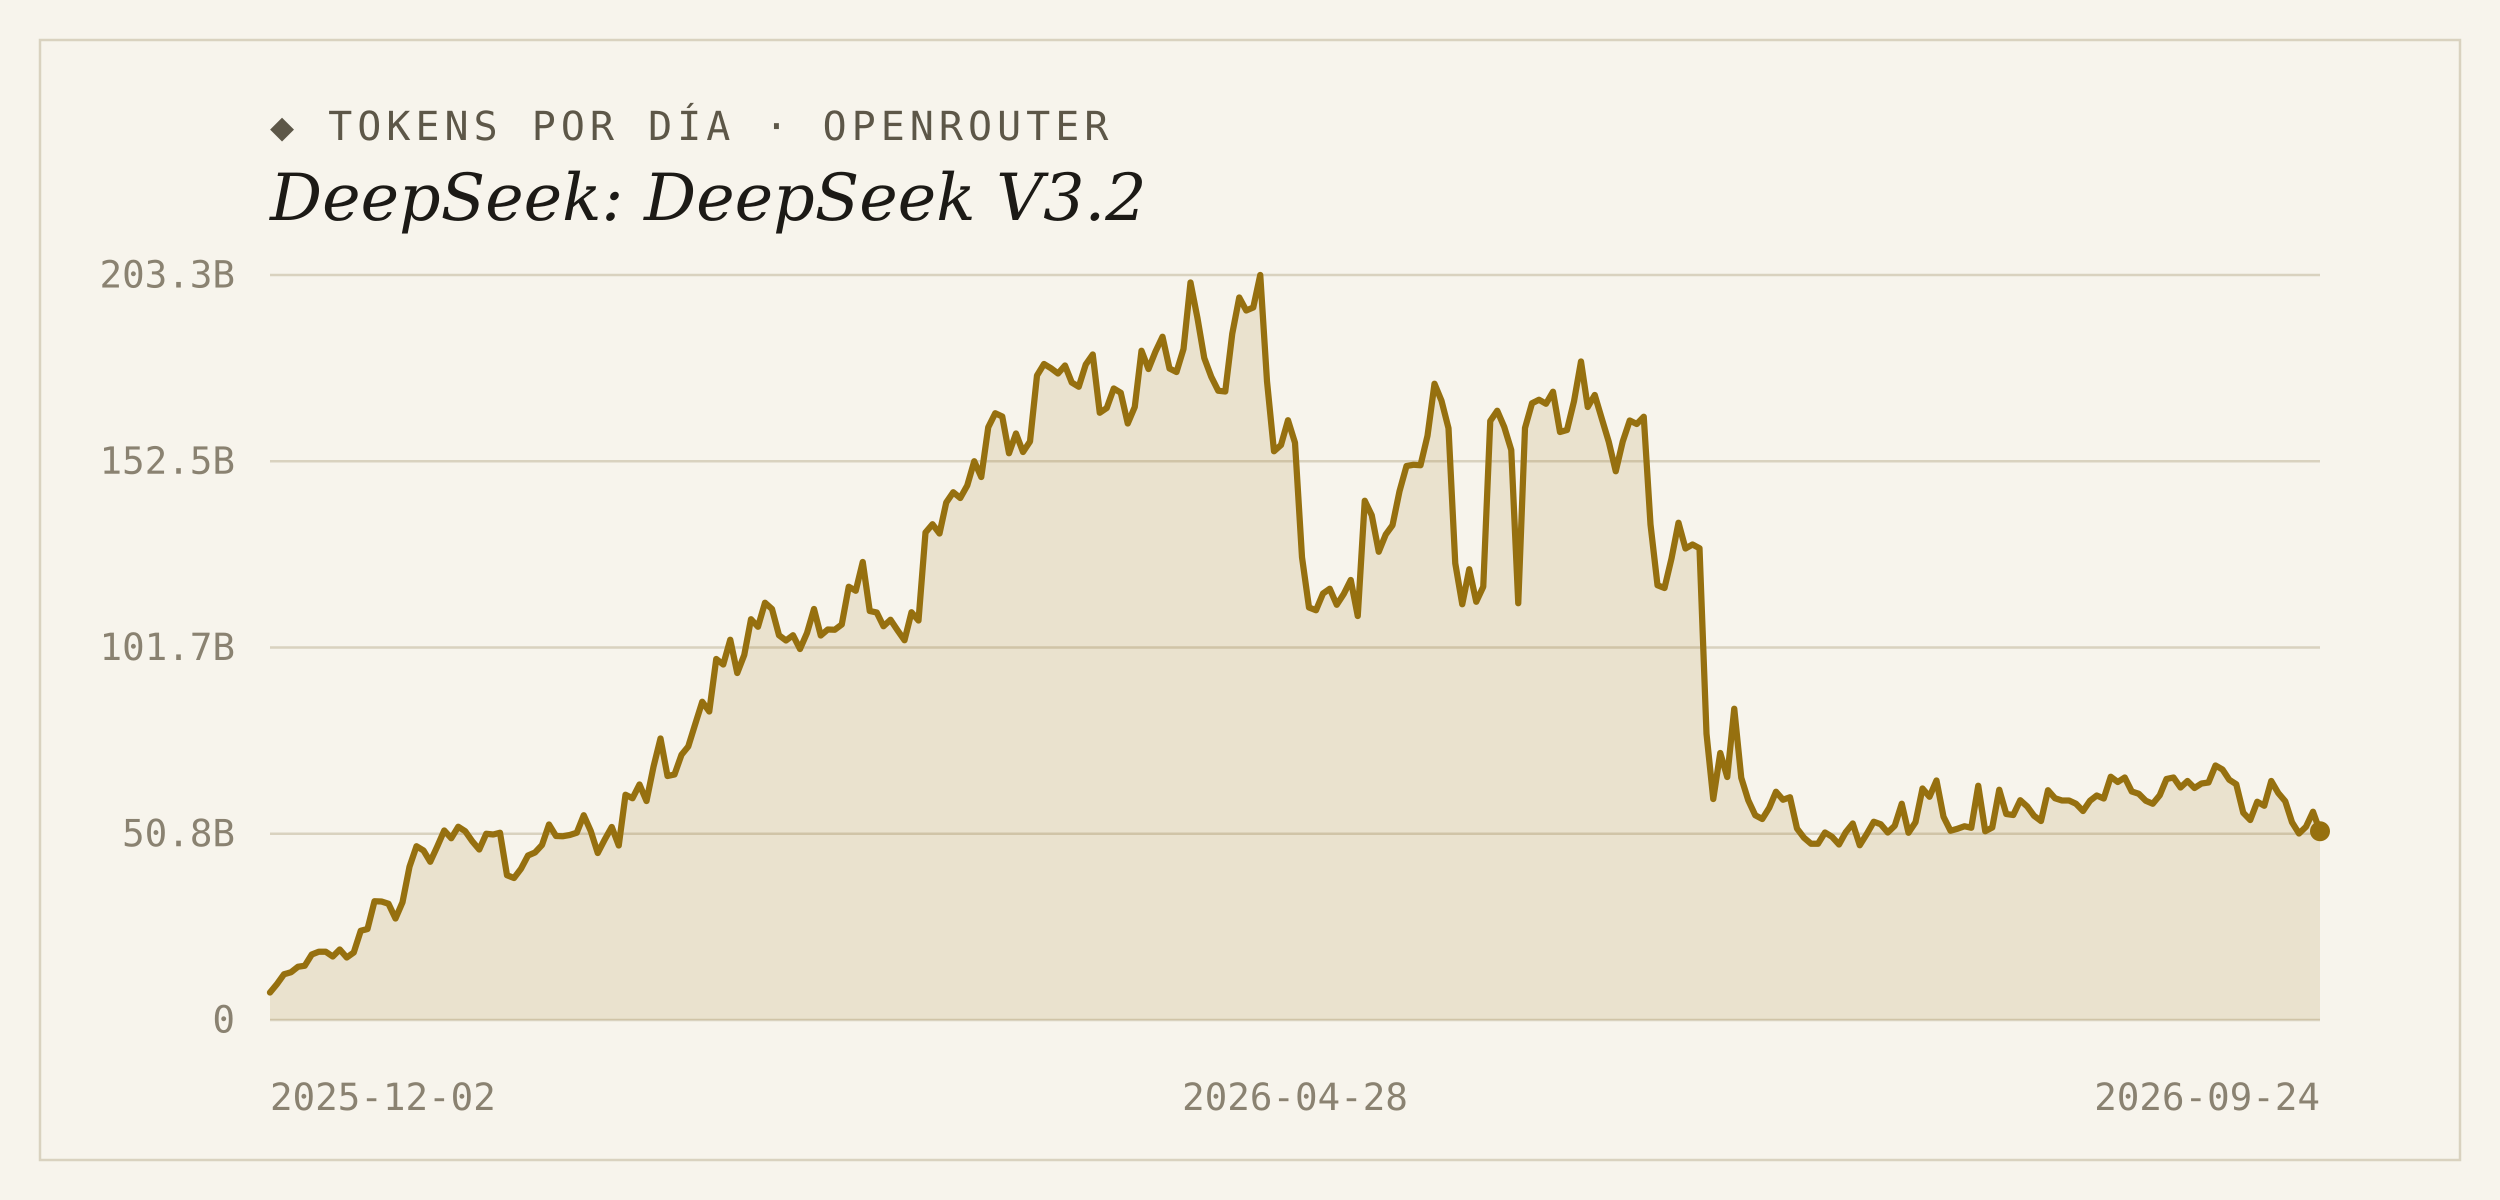
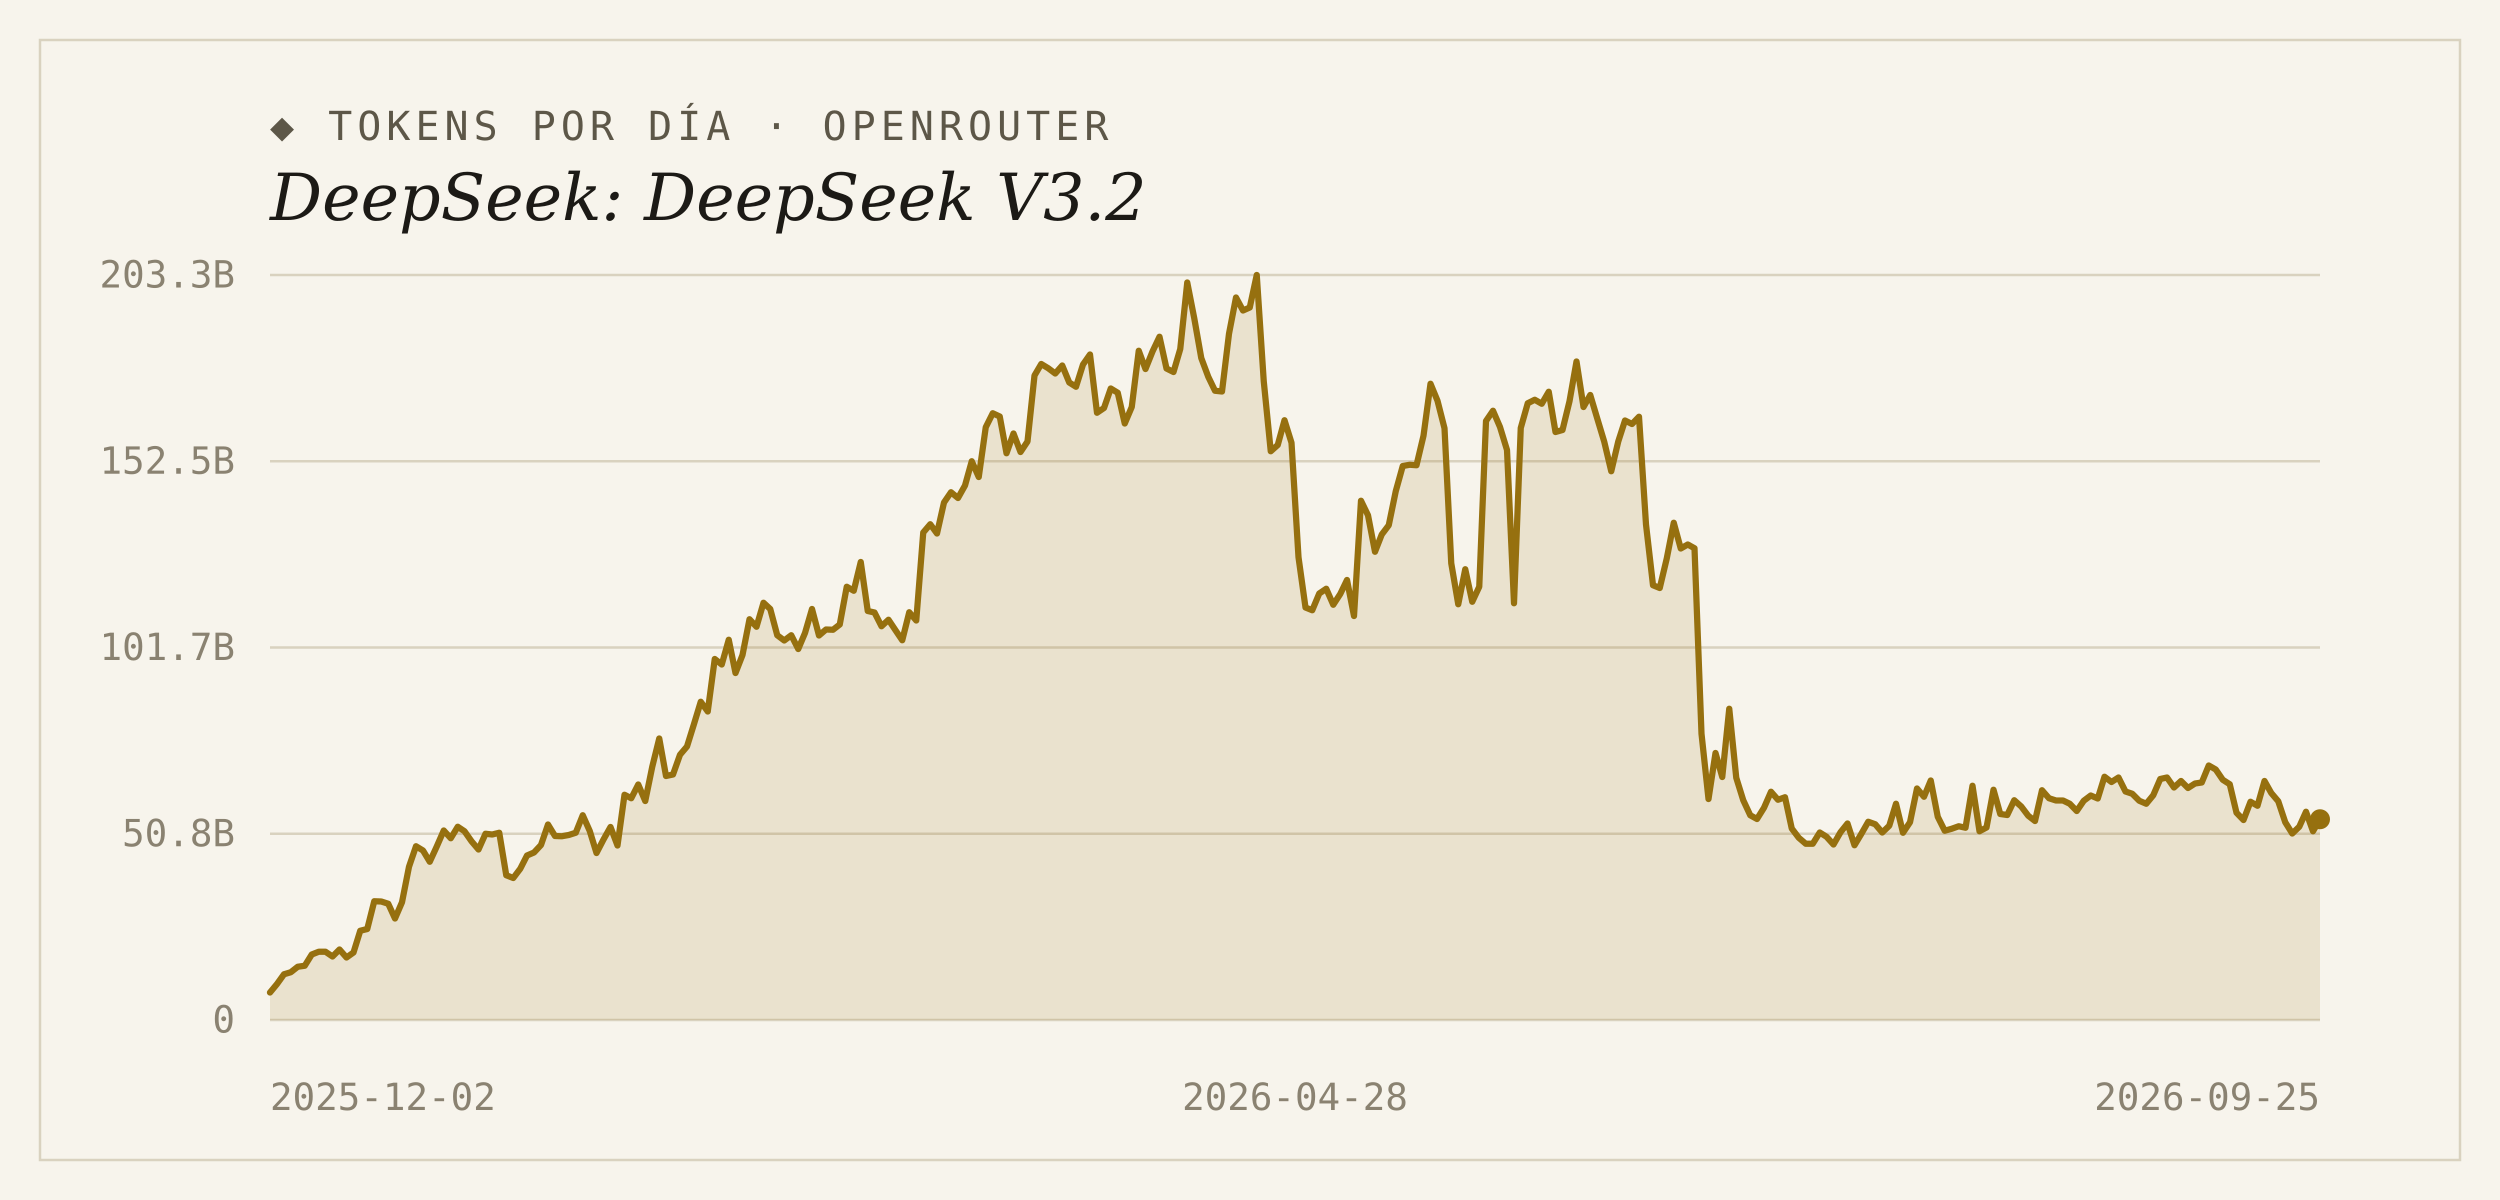
<svg xmlns="http://www.w3.org/2000/svg" width="1000" height="480" viewBox="0 0 1000 480">
  <rect width="1000" height="480" fill="#f7f4ec" />
  <rect x="16" y="16" width="968" height="448" fill="none" stroke="#d9d2bf" stroke-width="1" />
  <text x="108" y="56" font-family="'DejaVu Sans Mono', Consolas, monospace" font-size="16" letter-spacing="2" fill="#5d5748">◆ TOKENS POR DÍA · OPENROUTER</text>
  <text x="108" y="88" font-family="Georgia, 'DejaVu Serif', serif" font-size="26" font-style="italic" fill="#1c1a16">DeepSeek: DeepSeek V3.2</text>
  <line x1="108" y1="408.0" x2="928" y2="408.0" stroke="#d9d2bf" stroke-width="1" />
  <text x="94" y="413" text-anchor="end" font-family="'DejaVu Sans Mono', Consolas, monospace" font-size="15" fill="#8a8271">0</text>
  <line x1="108" y1="333.5" x2="928" y2="333.5" stroke="#d9d2bf" stroke-width="1" />
  <text x="94" y="338.5" text-anchor="end" font-family="'DejaVu Sans Mono', Consolas, monospace" font-size="15" fill="#8a8271">50.8B</text>
  <line x1="108" y1="259.0" x2="928" y2="259.0" stroke="#d9d2bf" stroke-width="1" />
  <text x="94" y="264" text-anchor="end" font-family="'DejaVu Sans Mono', Consolas, monospace" font-size="15" fill="#8a8271">101.7B</text>
  <line x1="108" y1="184.5" x2="928" y2="184.5" stroke="#d9d2bf" stroke-width="1" />
  <text x="94" y="189.5" text-anchor="end" font-family="'DejaVu Sans Mono', Consolas, monospace" font-size="15" fill="#8a8271">152.5B</text>
  <line x1="108" y1="110.0" x2="928" y2="110.0" stroke="#d9d2bf" stroke-width="1" />
  <text x="94" y="115" text-anchor="end" font-family="'DejaVu Sans Mono', Consolas, monospace" font-size="15" fill="#8a8271">203.3B</text>
-   <path d="M 108,408.0 L 108.0,397.0 L 110.8,393.6 L 113.6,389.7 L 116.4,388.9 L 119.2,386.7 L 121.9,386.3 L 124.7,381.8 L 127.5,380.7 L 130.3,380.7 L 133.1,382.6 L 135.9,379.8 L 138.7,383.0 L 141.5,381.0 L 144.3,372.3 L 147.0,371.6 L 149.8,360.5 L 152.6,360.6 L 155.4,361.5 L 158.2,367.4 L 161.0,360.9 L 163.8,346.7 L 166.6,338.5 L 169.4,340.2 L 172.1,344.7 L 174.9,338.6 L 177.7,332.2 L 180.5,335.3 L 183.3,330.7 L 186.1,332.5 L 188.9,336.5 L 191.7,339.8 L 194.5,333.5 L 197.3,333.8 L 200.0,333.1 L 202.8,350.1 L 205.6,351.2 L 208.4,347.5 L 211.2,342.2 L 214.0,341.0 L 216.8,338.0 L 219.6,329.8 L 222.4,334.4 L 225.1,334.5 L 227.9,334.0 L 230.7,333.1 L 233.5,326.1 L 236.3,332.4 L 239.1,341.2 L 241.9,335.8 L 244.7,330.8 L 247.5,338.2 L 250.2,317.9 L 253.0,319.3 L 255.8,313.8 L 258.6,320.4 L 261.4,306.7 L 264.2,295.4 L 267.0,310.4 L 269.8,309.8 L 272.6,301.9 L 275.3,298.6 L 278.1,289.6 L 280.9,280.7 L 283.7,284.6 L 286.5,263.6 L 289.3,265.8 L 292.1,255.9 L 294.9,269.2 L 297.7,262.0 L 300.4,247.7 L 303.2,250.7 L 306.0,241.1 L 308.8,243.6 L 311.6,254.1 L 314.4,256.2 L 317.2,254.1 L 320.0,259.6 L 322.8,253.2 L 325.6,243.6 L 328.3,254.2 L 331.1,251.8 L 333.9,251.9 L 336.7,249.8 L 339.5,234.7 L 342.3,236.3 L 345.1,224.8 L 347.9,244.4 L 350.7,245.0 L 353.4,250.5 L 356.2,247.9 L 359.0,252.1 L 361.8,256.1 L 364.6,244.9 L 367.4,248.2 L 370.2,213.0 L 373.0,209.7 L 375.8,213.4 L 378.5,201.0 L 381.3,196.9 L 384.1,199.2 L 386.9,194.2 L 389.7,184.5 L 392.5,190.8 L 395.3,170.9 L 398.1,165.3 L 400.9,166.6 L 403.6,181.3 L 406.4,173.4 L 409.2,180.8 L 412.0,176.6 L 414.8,150.2 L 417.6,145.6 L 420.4,147.3 L 423.2,149.4 L 426.0,146.2 L 428.7,153.0 L 431.5,154.7 L 434.3,145.8 L 437.1,141.8 L 439.9,165.1 L 442.7,163.2 L 445.5,155.4 L 448.3,157.1 L 451.1,169.4 L 453.9,162.8 L 456.6,140.3 L 459.4,147.6 L 462.2,140.6 L 465.0,134.7 L 467.8,147.4 L 470.6,148.8 L 473.4,139.6 L 476.2,113.0 L 479.0,127.3 L 481.7,143.2 L 484.5,150.7 L 487.3,156.3 L 490.1,156.6 L 492.9,133.5 L 495.7,119.0 L 498.5,124.2 L 501.3,123.0 L 504.1,110.0 L 506.8,152.5 L 509.6,180.5 L 512.4,178.0 L 515.2,168.1 L 518.0,177.1 L 520.8,222.9 L 523.6,243.0 L 526.4,244.1 L 529.2,237.4 L 531.9,235.5 L 534.7,241.9 L 537.5,237.6 L 540.3,232.0 L 543.1,246.4 L 545.9,200.3 L 548.7,206.1 L 551.5,220.7 L 554.3,213.8 L 557.0,210.1 L 559.8,196.5 L 562.6,186.4 L 565.4,185.9 L 568.2,186.1 L 571.0,174.3 L 573.8,153.5 L 576.6,160.3 L 579.4,171.3 L 582.1,225.3 L 584.9,241.7 L 587.7,227.7 L 590.5,240.7 L 593.3,234.7 L 596.1,168.4 L 598.9,164.3 L 601.7,170.8 L 604.5,180.0 L 607.3,241.3 L 610.0,171.2 L 612.8,161.3 L 615.6,159.9 L 618.4,161.5 L 621.2,156.7 L 624.0,172.8 L 626.8,172.0 L 629.6,160.5 L 632.4,144.6 L 635.1,162.8 L 637.9,158.0 L 640.7,167.4 L 643.5,176.7 L 646.3,188.5 L 649.1,176.6 L 651.9,168.2 L 654.7,169.6 L 657.5,166.7 L 660.2,209.8 L 663.0,234.1 L 665.8,235.2 L 668.6,223.4 L 671.4,209.1 L 674.2,219.4 L 677.0,217.8 L 679.8,219.3 L 682.6,293.5 L 685.3,319.6 L 688.1,301.2 L 690.9,310.8 L 693.7,283.5 L 696.5,311.1 L 699.3,320.1 L 702.1,326.1 L 704.9,327.6 L 707.7,323.1 L 710.4,316.7 L 713.2,319.9 L 716.0,318.9 L 718.8,331.4 L 721.6,335.1 L 724.4,337.5 L 727.2,337.5 L 730.0,333.0 L 732.8,334.7 L 735.6,337.8 L 738.3,332.9 L 741.1,329.4 L 743.9,338.1 L 746.7,333.6 L 749.5,328.7 L 752.3,329.7 L 755.1,333.0 L 757.9,330.3 L 760.7,321.5 L 763.4,333.1 L 766.2,328.9 L 769.0,315.4 L 771.8,318.7 L 774.6,312.2 L 777.4,326.7 L 780.2,332.3 L 783.0,331.5 L 785.8,330.5 L 788.5,331.1 L 791.3,314.3 L 794.1,332.5 L 796.9,331.0 L 799.7,315.9 L 802.5,325.6 L 805.3,326.0 L 808.1,320.1 L 810.9,322.6 L 813.6,326.3 L 816.4,328.4 L 819.2,316.1 L 822.0,319.3 L 824.8,320.2 L 827.6,320.2 L 830.4,321.5 L 833.2,324.4 L 836.0,320.3 L 838.7,318.2 L 841.5,319.4 L 844.3,310.7 L 847.1,312.8 L 849.9,311.0 L 852.7,316.6 L 855.5,317.5 L 858.3,320.3 L 861.1,321.5 L 863.9,318.1 L 866.6,311.6 L 869.4,311.0 L 872.2,315.0 L 875.0,312.4 L 877.8,315.2 L 880.6,313.4 L 883.4,313.0 L 886.2,306.2 L 889.0,307.8 L 891.7,311.9 L 894.5,313.7 L 897.3,325.1 L 900.1,328.0 L 902.9,320.7 L 905.7,322.3 L 908.5,312.4 L 911.3,317.2 L 914.1,320.5 L 916.8,328.9 L 919.6,333.4 L 922.4,330.7 L 925.2,324.7 L 928.0,332.5 L 928.0,408.0 Z" fill="#96700f" fill-opacity="0.14" />
-   <polyline points="108.0,397.0 110.8,393.6 113.6,389.7 116.4,388.9 119.2,386.7 121.9,386.3 124.7,381.8 127.5,380.7 130.3,380.7 133.1,382.6 135.9,379.8 138.7,383.0 141.5,381.0 144.3,372.3 147.0,371.6 149.8,360.5 152.6,360.6 155.4,361.5 158.2,367.4 161.0,360.9 163.8,346.7 166.6,338.5 169.4,340.2 172.1,344.7 174.9,338.6 177.7,332.2 180.5,335.3 183.3,330.7 186.1,332.5 188.9,336.5 191.7,339.8 194.5,333.5 197.3,333.8 200.0,333.1 202.8,350.1 205.6,351.2 208.4,347.5 211.2,342.2 214.0,341.0 216.8,338.0 219.6,329.8 222.4,334.4 225.1,334.5 227.9,334.0 230.7,333.1 233.5,326.1 236.3,332.4 239.1,341.2 241.9,335.8 244.7,330.8 247.5,338.2 250.2,317.9 253.0,319.3 255.8,313.8 258.6,320.4 261.4,306.7 264.2,295.4 267.0,310.4 269.8,309.8 272.6,301.9 275.3,298.6 278.1,289.6 280.9,280.7 283.7,284.6 286.5,263.6 289.3,265.8 292.1,255.9 294.9,269.2 297.7,262.0 300.4,247.7 303.2,250.7 306.0,241.1 308.8,243.6 311.6,254.1 314.4,256.2 317.2,254.1 320.0,259.6 322.8,253.2 325.6,243.6 328.3,254.2 331.1,251.8 333.9,251.9 336.7,249.8 339.5,234.7 342.3,236.3 345.1,224.8 347.9,244.4 350.7,245.0 353.4,250.5 356.2,247.9 359.0,252.1 361.8,256.1 364.6,244.9 367.4,248.2 370.2,213.0 373.0,209.7 375.8,213.4 378.5,201.0 381.3,196.9 384.1,199.2 386.9,194.2 389.7,184.5 392.5,190.8 395.3,170.9 398.1,165.3 400.9,166.6 403.6,181.3 406.4,173.4 409.2,180.8 412.0,176.6 414.8,150.2 417.6,145.6 420.4,147.3 423.2,149.4 426.0,146.2 428.7,153.0 431.5,154.7 434.3,145.8 437.1,141.8 439.9,165.1 442.7,163.2 445.5,155.4 448.3,157.1 451.1,169.4 453.9,162.8 456.6,140.3 459.4,147.6 462.2,140.6 465.0,134.7 467.8,147.4 470.6,148.8 473.4,139.6 476.2,113.0 479.0,127.3 481.7,143.2 484.5,150.7 487.3,156.3 490.1,156.6 492.9,133.5 495.7,119.0 498.5,124.2 501.3,123.0 504.1,110.0 506.8,152.5 509.6,180.5 512.4,178.0 515.2,168.1 518.0,177.1 520.8,222.9 523.6,243.0 526.4,244.1 529.2,237.4 531.9,235.5 534.7,241.9 537.5,237.6 540.3,232.0 543.1,246.4 545.9,200.3 548.7,206.1 551.5,220.7 554.3,213.8 557.0,210.1 559.8,196.5 562.6,186.4 565.4,185.9 568.2,186.1 571.0,174.3 573.8,153.5 576.6,160.3 579.4,171.3 582.1,225.3 584.9,241.7 587.7,227.7 590.5,240.7 593.3,234.7 596.1,168.4 598.9,164.3 601.7,170.8 604.5,180.0 607.3,241.3 610.0,171.2 612.8,161.3 615.6,159.9 618.4,161.5 621.2,156.7 624.0,172.8 626.8,172.0 629.6,160.5 632.4,144.6 635.1,162.8 637.9,158.0 640.7,167.4 643.5,176.7 646.3,188.5 649.1,176.6 651.9,168.2 654.7,169.6 657.5,166.7 660.2,209.8 663.0,234.1 665.8,235.2 668.6,223.4 671.4,209.1 674.2,219.4 677.0,217.8 679.8,219.3 682.6,293.5 685.3,319.6 688.1,301.2 690.9,310.8 693.7,283.5 696.5,311.1 699.3,320.1 702.1,326.1 704.9,327.6 707.7,323.1 710.4,316.7 713.2,319.9 716.0,318.9 718.8,331.4 721.6,335.1 724.4,337.5 727.2,337.5 730.0,333.0 732.8,334.7 735.6,337.8 738.3,332.9 741.1,329.4 743.9,338.1 746.7,333.6 749.5,328.7 752.3,329.7 755.1,333.0 757.9,330.3 760.7,321.5 763.4,333.1 766.2,328.9 769.0,315.4 771.8,318.7 774.6,312.2 777.4,326.7 780.2,332.3 783.0,331.5 785.8,330.5 788.5,331.1 791.3,314.3 794.1,332.5 796.9,331.0 799.7,315.9 802.5,325.6 805.3,326.0 808.1,320.1 810.9,322.6 813.6,326.3 816.4,328.4 819.2,316.1 822.0,319.3 824.8,320.2 827.6,320.2 830.4,321.5 833.2,324.4 836.0,320.3 838.7,318.2 841.5,319.4 844.3,310.7 847.1,312.8 849.9,311.0 852.7,316.6 855.5,317.5 858.3,320.3 861.1,321.5 863.9,318.1 866.6,311.6 869.4,311.0 872.2,315.0 875.0,312.4 877.8,315.2 880.6,313.4 883.4,313.0 886.2,306.2 889.0,307.8 891.7,311.9 894.5,313.7 897.3,325.1 900.1,328.0 902.9,320.7 905.7,322.3 908.5,312.4 911.3,317.2 914.1,320.5 916.8,328.9 919.6,333.4 922.4,330.7 925.2,324.7 928.0,332.5" fill="none" stroke="#96700f" stroke-width="2.5" stroke-linejoin="round" stroke-linecap="round" />
-   <circle cx="928.0" cy="332.5" r="4" fill="#96700f" />
+   <path d="M 108,408.0 L 108.0,397.0 L 110.8,393.6 L 113.6,389.7 L 116.3,388.9 L 119.1,386.7 L 121.9,386.3 L 124.7,381.8 L 127.5,380.7 L 130.2,380.7 L 133.0,382.6 L 135.8,379.8 L 138.6,383.0 L 141.4,381.0 L 144.1,372.3 L 146.9,371.6 L 149.7,360.5 L 152.5,360.6 L 155.3,361.5 L 158.0,367.4 L 160.8,360.9 L 163.6,346.7 L 166.4,338.5 L 169.2,340.2 L 171.9,344.7 L 174.7,338.6 L 177.5,332.2 L 180.3,335.3 L 183.1,330.7 L 185.8,332.5 L 188.6,336.5 L 191.4,339.8 L 194.2,333.5 L 196.9,333.8 L 199.7,333.1 L 202.5,350.1 L 205.3,351.2 L 208.1,347.5 L 210.8,342.2 L 213.6,341.0 L 216.4,338.0 L 219.2,329.8 L 222.0,334.4 L 224.7,334.5 L 227.5,334.0 L 230.3,333.1 L 233.1,326.1 L 235.9,332.4 L 238.6,341.2 L 241.4,335.8 L 244.2,330.8 L 247.0,338.2 L 249.8,317.9 L 252.5,319.3 L 255.3,313.8 L 258.1,320.4 L 260.9,306.7 L 263.7,295.4 L 266.4,310.4 L 269.2,309.8 L 272.0,301.9 L 274.8,298.6 L 277.6,289.6 L 280.3,280.7 L 283.1,284.6 L 285.9,263.6 L 288.7,265.8 L 291.5,255.9 L 294.2,269.2 L 297.0,262.0 L 299.8,247.7 L 302.6,250.7 L 305.4,241.1 L 308.1,243.6 L 310.9,254.1 L 313.7,256.2 L 316.5,254.1 L 319.3,259.6 L 322.0,253.2 L 324.8,243.6 L 327.6,254.2 L 330.4,251.8 L 333.2,251.9 L 335.9,249.8 L 338.7,234.7 L 341.5,236.3 L 344.3,224.8 L 347.1,244.4 L 349.8,245.0 L 352.6,250.5 L 355.4,247.9 L 358.2,252.1 L 360.9,256.1 L 363.7,244.9 L 366.5,248.2 L 369.3,213.0 L 372.1,209.7 L 374.8,213.4 L 377.6,201.0 L 380.4,196.9 L 383.2,199.2 L 386.0,194.2 L 388.7,184.5 L 391.5,190.8 L 394.3,170.9 L 397.1,165.3 L 399.9,166.6 L 402.6,181.3 L 405.4,173.4 L 408.2,180.8 L 411.0,176.6 L 413.8,150.2 L 416.5,145.6 L 419.3,147.3 L 422.1,149.4 L 424.9,146.2 L 427.7,153.0 L 430.4,154.7 L 433.2,145.8 L 436.0,141.8 L 438.8,165.1 L 441.6,163.2 L 444.3,155.4 L 447.1,157.1 L 449.9,169.4 L 452.7,162.8 L 455.5,140.3 L 458.2,147.6 L 461.0,140.6 L 463.8,134.7 L 466.6,147.4 L 469.4,148.8 L 472.1,139.6 L 474.9,113.0 L 477.7,127.3 L 480.5,143.2 L 483.3,150.7 L 486.0,156.3 L 488.8,156.6 L 491.6,133.5 L 494.4,119.0 L 497.2,124.2 L 499.9,123.0 L 502.7,110.0 L 505.5,152.5 L 508.3,180.5 L 511.1,178.0 L 513.8,168.1 L 516.6,177.1 L 519.4,222.9 L 522.2,243.0 L 524.9,244.1 L 527.7,237.4 L 530.5,235.5 L 533.3,241.9 L 536.1,237.6 L 538.8,232.0 L 541.6,246.4 L 544.4,200.3 L 547.2,206.1 L 550.0,220.7 L 552.7,213.8 L 555.5,210.1 L 558.3,196.5 L 561.1,186.4 L 563.9,185.9 L 566.6,186.1 L 569.4,174.3 L 572.2,153.5 L 575.0,160.3 L 577.8,171.3 L 580.5,225.3 L 583.3,241.7 L 586.1,227.7 L 588.9,240.7 L 591.7,234.7 L 594.4,168.4 L 597.2,164.3 L 600.0,170.8 L 602.8,180.0 L 605.6,241.3 L 608.3,171.2 L 611.1,161.3 L 613.9,159.9 L 616.7,161.5 L 619.5,156.7 L 622.2,172.8 L 625.0,172.0 L 627.8,160.5 L 630.6,144.6 L 633.4,162.8 L 636.1,158.0 L 638.9,167.4 L 641.7,176.7 L 644.5,188.5 L 647.3,176.6 L 650.0,168.2 L 652.8,169.6 L 655.6,166.7 L 658.4,209.8 L 661.2,234.1 L 663.9,235.2 L 666.7,223.4 L 669.5,209.1 L 672.3,219.4 L 675.1,217.8 L 677.8,219.3 L 680.6,293.5 L 683.4,319.6 L 686.2,301.2 L 688.9,310.8 L 691.7,283.5 L 694.5,311.1 L 697.3,320.1 L 700.1,326.1 L 702.8,327.6 L 705.6,323.1 L 708.4,316.7 L 711.2,319.9 L 714.0,318.9 L 716.7,331.4 L 719.5,335.1 L 722.3,337.5 L 725.1,337.5 L 727.9,333.0 L 730.6,334.7 L 733.4,337.8 L 736.2,332.9 L 739.0,329.4 L 741.8,338.1 L 744.5,333.6 L 747.3,328.7 L 750.1,329.7 L 752.9,333.0 L 755.7,330.3 L 758.4,321.5 L 761.2,333.1 L 764.0,328.9 L 766.8,315.4 L 769.6,318.7 L 772.3,312.2 L 775.1,326.7 L 777.9,332.3 L 780.7,331.5 L 783.5,330.5 L 786.2,331.1 L 789.0,314.3 L 791.8,332.5 L 794.6,331.0 L 797.4,315.9 L 800.1,325.6 L 802.9,326.0 L 805.7,320.1 L 808.5,322.6 L 811.3,326.3 L 814.0,328.4 L 816.8,316.1 L 819.6,319.3 L 822.4,320.2 L 825.2,320.2 L 827.9,321.5 L 830.7,324.4 L 833.5,320.3 L 836.3,318.2 L 839.1,319.4 L 841.8,310.7 L 844.6,312.8 L 847.4,311.0 L 850.2,316.6 L 852.9,317.5 L 855.7,320.3 L 858.5,321.5 L 861.3,318.1 L 864.1,311.6 L 866.8,311.0 L 869.6,315.0 L 872.4,312.4 L 875.2,315.2 L 878.0,313.4 L 880.7,313.0 L 883.5,306.2 L 886.3,307.8 L 889.1,311.9 L 891.9,313.7 L 894.6,325.1 L 897.4,328.0 L 900.2,320.7 L 903.0,322.3 L 905.8,312.4 L 908.5,317.2 L 911.3,320.5 L 914.1,328.9 L 916.9,333.4 L 919.7,330.7 L 922.4,324.7 L 925.2,332.5 L 928.0,327.7 L 928.0,408.0 Z" fill="#96700f" fill-opacity="0.14" />
+   <polyline points="108.0,397.0 110.8,393.6 113.6,389.7 116.3,388.9 119.1,386.7 121.9,386.3 124.7,381.8 127.5,380.7 130.2,380.7 133.0,382.6 135.8,379.8 138.6,383.0 141.4,381.0 144.1,372.3 146.9,371.6 149.7,360.5 152.5,360.6 155.3,361.5 158.0,367.4 160.8,360.9 163.6,346.7 166.4,338.5 169.2,340.2 171.9,344.7 174.7,338.6 177.5,332.2 180.3,335.3 183.1,330.7 185.8,332.5 188.6,336.5 191.4,339.8 194.2,333.5 196.9,333.8 199.7,333.1 202.5,350.1 205.3,351.2 208.1,347.5 210.8,342.2 213.6,341.0 216.4,338.0 219.2,329.8 222.0,334.4 224.7,334.5 227.5,334.0 230.3,333.1 233.1,326.1 235.9,332.4 238.6,341.2 241.4,335.8 244.2,330.8 247.0,338.2 249.8,317.9 252.5,319.3 255.3,313.8 258.1,320.4 260.9,306.7 263.7,295.4 266.4,310.4 269.2,309.8 272.0,301.9 274.8,298.6 277.6,289.6 280.3,280.7 283.1,284.6 285.9,263.6 288.7,265.8 291.5,255.9 294.2,269.2 297.0,262.0 299.8,247.7 302.6,250.7 305.4,241.1 308.1,243.6 310.9,254.1 313.7,256.2 316.5,254.1 319.3,259.6 322.0,253.2 324.8,243.6 327.6,254.2 330.4,251.8 333.2,251.9 335.9,249.8 338.7,234.7 341.5,236.3 344.3,224.8 347.1,244.4 349.8,245.0 352.6,250.5 355.4,247.9 358.2,252.1 360.9,256.1 363.7,244.9 366.5,248.2 369.3,213.0 372.1,209.7 374.8,213.4 377.6,201.0 380.4,196.9 383.2,199.2 386.0,194.2 388.7,184.5 391.5,190.8 394.3,170.9 397.1,165.3 399.9,166.6 402.6,181.3 405.4,173.4 408.2,180.8 411.0,176.6 413.8,150.2 416.5,145.6 419.3,147.3 422.1,149.4 424.9,146.2 427.7,153.0 430.4,154.7 433.2,145.8 436.0,141.8 438.8,165.1 441.6,163.2 444.3,155.4 447.1,157.1 449.9,169.4 452.7,162.8 455.5,140.3 458.2,147.6 461.0,140.6 463.8,134.7 466.6,147.4 469.4,148.8 472.1,139.6 474.9,113.0 477.7,127.3 480.5,143.2 483.3,150.7 486.0,156.3 488.8,156.6 491.6,133.5 494.4,119.0 497.2,124.2 499.9,123.0 502.7,110.0 505.5,152.5 508.3,180.5 511.1,178.0 513.8,168.1 516.6,177.1 519.4,222.9 522.2,243.0 524.9,244.1 527.7,237.4 530.5,235.5 533.3,241.9 536.1,237.6 538.8,232.0 541.6,246.4 544.4,200.3 547.2,206.1 550.0,220.7 552.7,213.8 555.5,210.1 558.3,196.5 561.1,186.4 563.9,185.9 566.6,186.1 569.4,174.3 572.2,153.5 575.0,160.3 577.8,171.3 580.5,225.3 583.3,241.7 586.1,227.7 588.9,240.7 591.7,234.7 594.4,168.4 597.2,164.3 600.0,170.8 602.8,180.0 605.6,241.3 608.3,171.2 611.1,161.3 613.9,159.9 616.7,161.5 619.5,156.7 622.2,172.8 625.0,172.0 627.8,160.5 630.6,144.6 633.4,162.8 636.1,158.0 638.9,167.4 641.7,176.7 644.5,188.5 647.3,176.6 650.0,168.2 652.8,169.6 655.6,166.7 658.4,209.8 661.2,234.1 663.9,235.2 666.7,223.4 669.5,209.1 672.3,219.4 675.1,217.8 677.8,219.3 680.6,293.5 683.4,319.6 686.2,301.2 688.9,310.8 691.7,283.5 694.5,311.1 697.3,320.1 700.1,326.1 702.8,327.6 705.6,323.1 708.4,316.7 711.2,319.9 714.0,318.9 716.7,331.4 719.5,335.1 722.3,337.5 725.1,337.5 727.9,333.0 730.6,334.7 733.4,337.8 736.2,332.9 739.0,329.4 741.8,338.1 744.5,333.6 747.3,328.7 750.1,329.7 752.9,333.0 755.7,330.3 758.4,321.5 761.2,333.1 764.0,328.9 766.8,315.4 769.6,318.7 772.3,312.2 775.1,326.7 777.9,332.3 780.7,331.5 783.5,330.5 786.2,331.1 789.0,314.3 791.8,332.5 794.6,331.0 797.4,315.9 800.1,325.6 802.9,326.0 805.7,320.1 808.5,322.6 811.3,326.3 814.0,328.4 816.8,316.1 819.6,319.3 822.4,320.2 825.2,320.2 827.9,321.5 830.7,324.4 833.5,320.3 836.3,318.2 839.1,319.4 841.8,310.7 844.6,312.8 847.4,311.0 850.2,316.6 852.9,317.5 855.7,320.3 858.5,321.5 861.3,318.1 864.1,311.6 866.8,311.0 869.6,315.0 872.4,312.4 875.2,315.2 878.0,313.4 880.7,313.0 883.5,306.2 886.3,307.8 889.1,311.9 891.9,313.7 894.6,325.1 897.4,328.0 900.2,320.7 903.0,322.3 905.8,312.4 908.5,317.2 911.3,320.5 914.1,328.9 916.9,333.4 919.7,330.7 922.4,324.7 925.2,332.5 928.0,327.7" fill="none" stroke="#96700f" stroke-width="2.5" stroke-linejoin="round" stroke-linecap="round" />
+   <circle cx="928.0" cy="327.7" r="4" fill="#96700f" />
  <text x="108" y="444" text-anchor="start" font-family="'DejaVu Sans Mono', Consolas, monospace" font-size="15" fill="#8a8271">2025-12-02</text>
  <text x="518" y="444" text-anchor="middle" font-family="'DejaVu Sans Mono', Consolas, monospace" font-size="15" fill="#8a8271">2026-04-28</text>
-   <text x="928" y="444" text-anchor="end" font-family="'DejaVu Sans Mono', Consolas, monospace" font-size="15" fill="#8a8271">2026-09-24</text>
+   <text x="928" y="444" text-anchor="end" font-family="'DejaVu Sans Mono', Consolas, monospace" font-size="15" fill="#8a8271">2026-09-25</text>
</svg>
